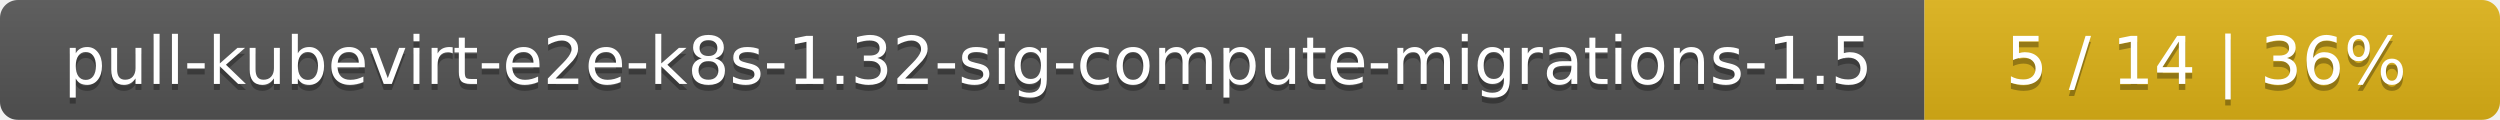
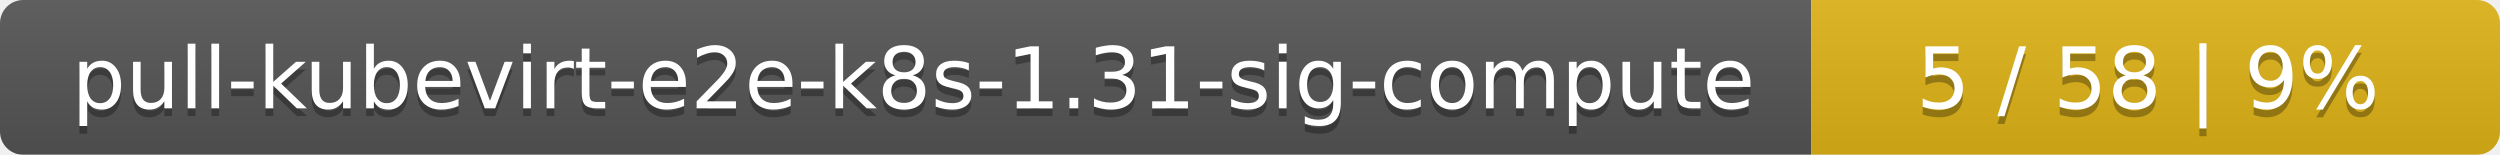
- <svg xmlns="http://www.w3.org/2000/svg" width="417" height="20">
+ <svg xmlns="http://www.w3.org/2000/svg" width="323" height="20">
  <linearGradient id="smooth" x2="0" y2="100%">
    <stop offset="0" stop-color="#bbb" stop-opacity=".1" />
    <stop offset="1" stop-opacity=".1" />
  </linearGradient>
  <mask id="round">
-     <rect width="417" height="20" rx="3" fill="#fff" />
+     <rect width="323" height="20" rx="3" fill="#fff" />
  </mask>
  <g mask="url(#round)">
-     <rect width="321" height="20" fill="#555" />
-     <rect x="321" width="96" height="20" fill="#dfb317" />
-     <rect width="417" height="20" fill="url(#smooth)" />
+     <rect width="234" height="20" fill="#555" />
+     <rect x="234" width="89" height="20" fill="#dfb317" />
+     <rect width="323" height="20" fill="url(#smooth)" />
  </g>
  <g fill="#fff" text-anchor="middle" font-family="DejaVu Sans,Verdana,Geneva,sans-serif" font-size="11">
-     <text x="161.5" y="15" fill="#010101" fill-opacity=".3">pull-kubevirt-e2e-k8s-1.32-sig-compute-migrations-1.5</text>
-     <text x="161.5" y="14">pull-kubevirt-e2e-k8s-1.32-sig-compute-migrations-1.5</text>
-     <text x="368" y="15" fill="#010101" fill-opacity=".3">5 / 14    |    36%</text>
-     <text x="368" y="14">5 / 14    |    36%</text>
+     <text x="118" y="15" fill="#010101" fill-opacity=".3">pull-kubevirt-e2e-k8s-1.31-sig-compute</text>
+     <text x="118" y="14">pull-kubevirt-e2e-k8s-1.31-sig-compute</text>
+     <text x="277.5" y="15" fill="#010101" fill-opacity=".3">5 / 58    |    9%</text>
+     <text x="277.5" y="14">5 / 58    |    9%</text>
  </g>
</svg>
